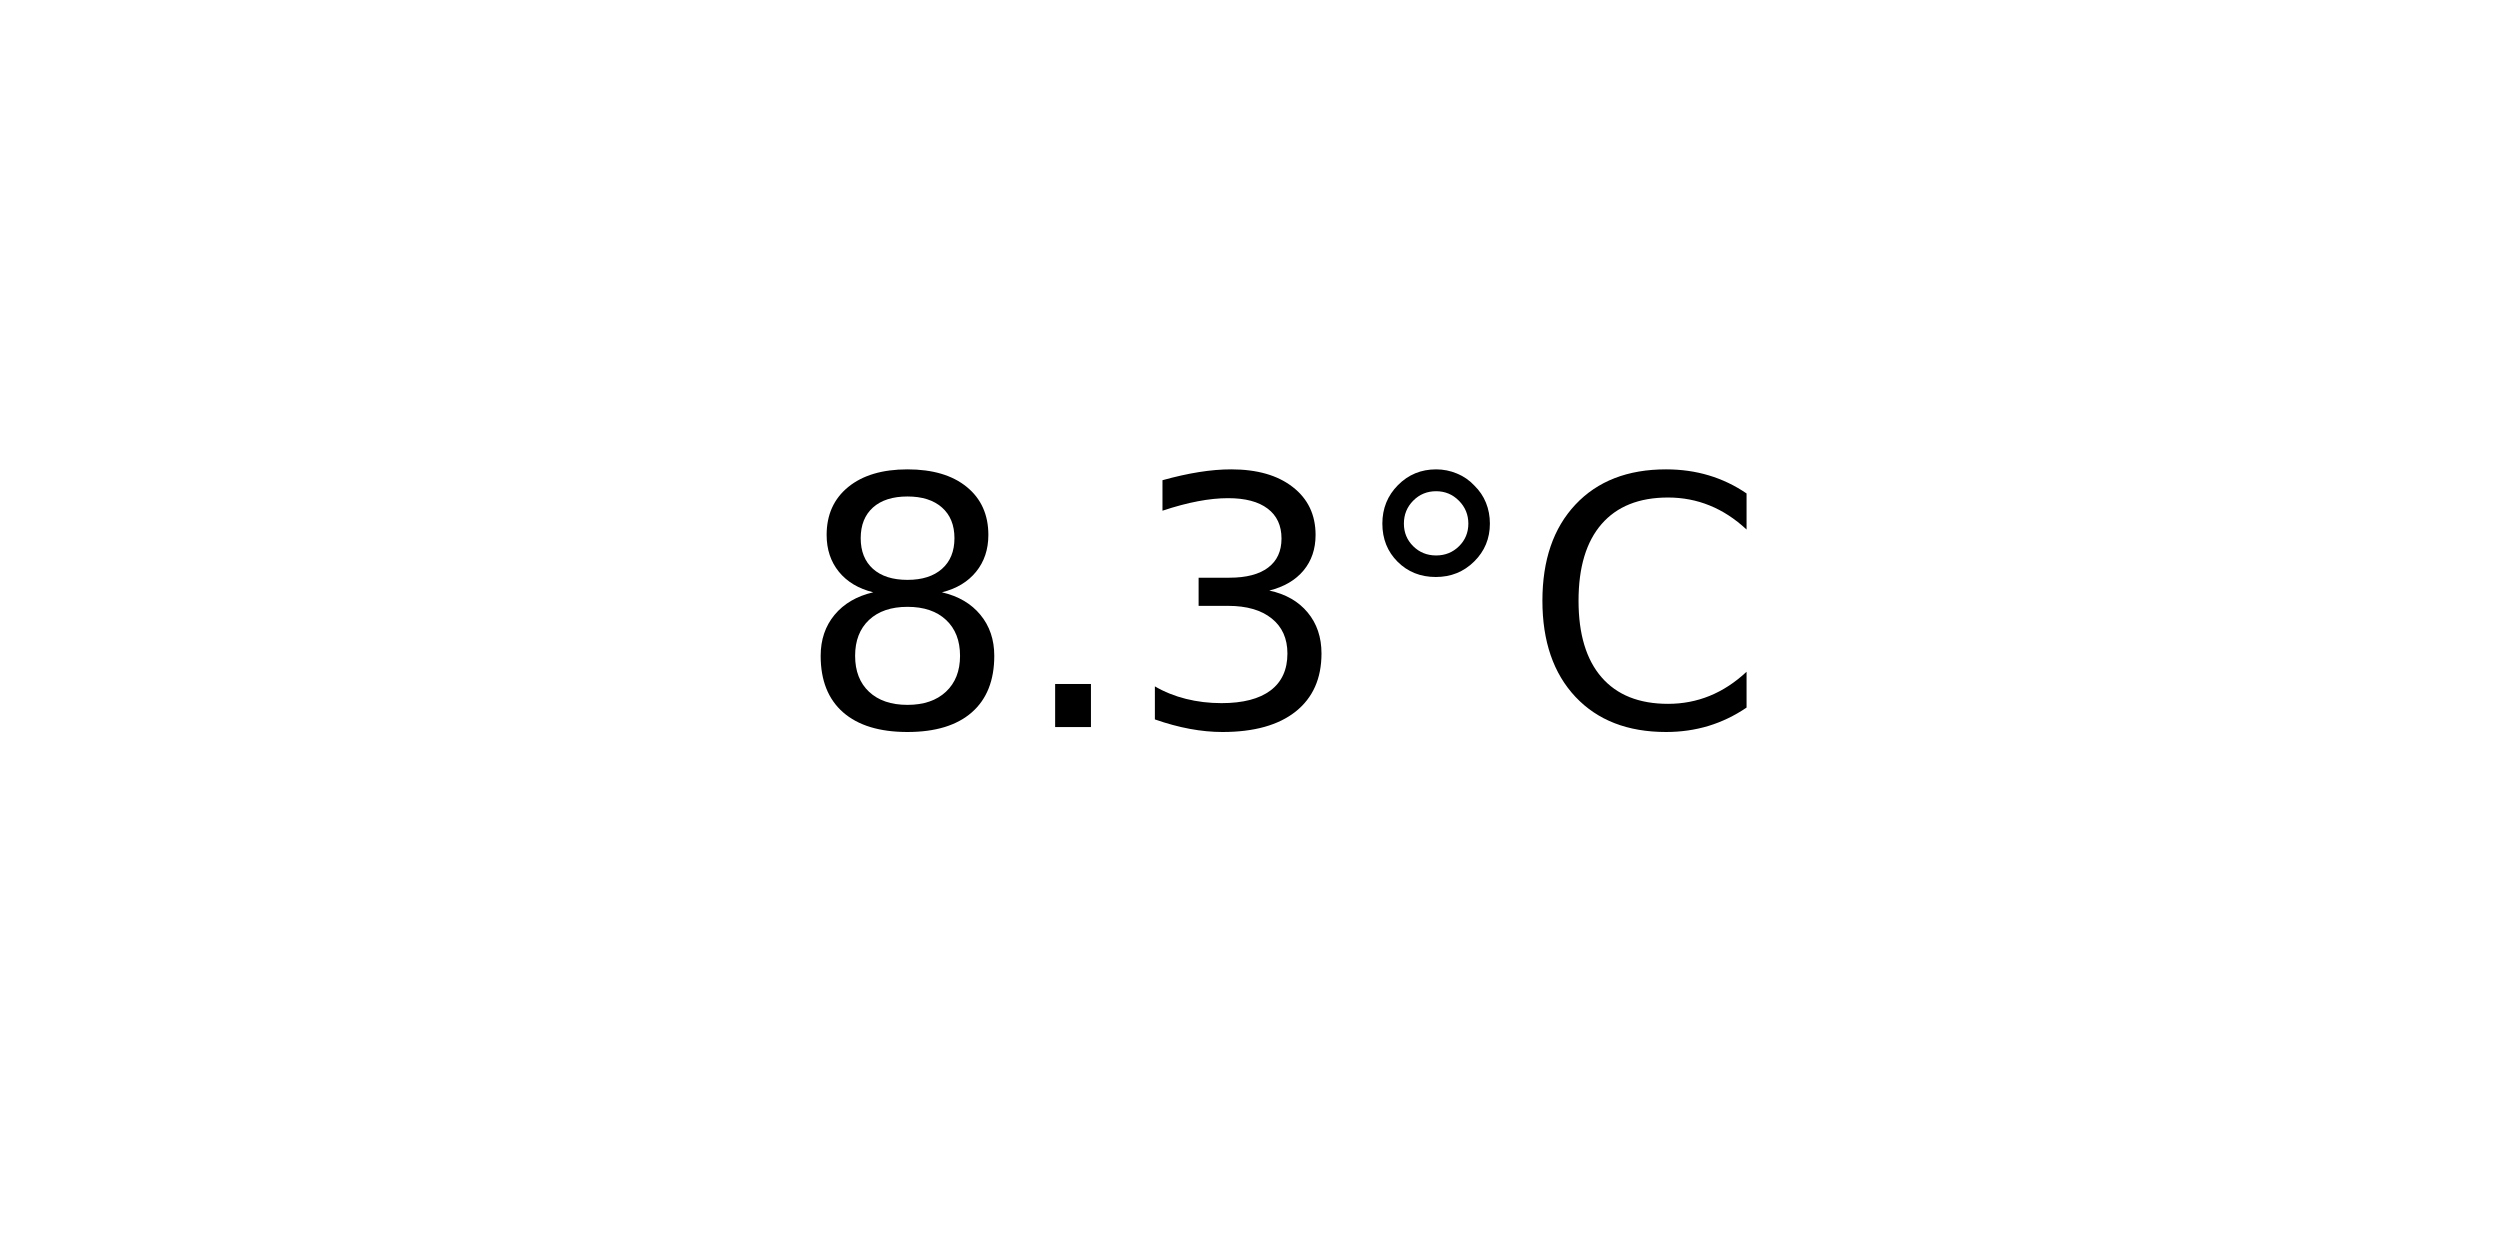
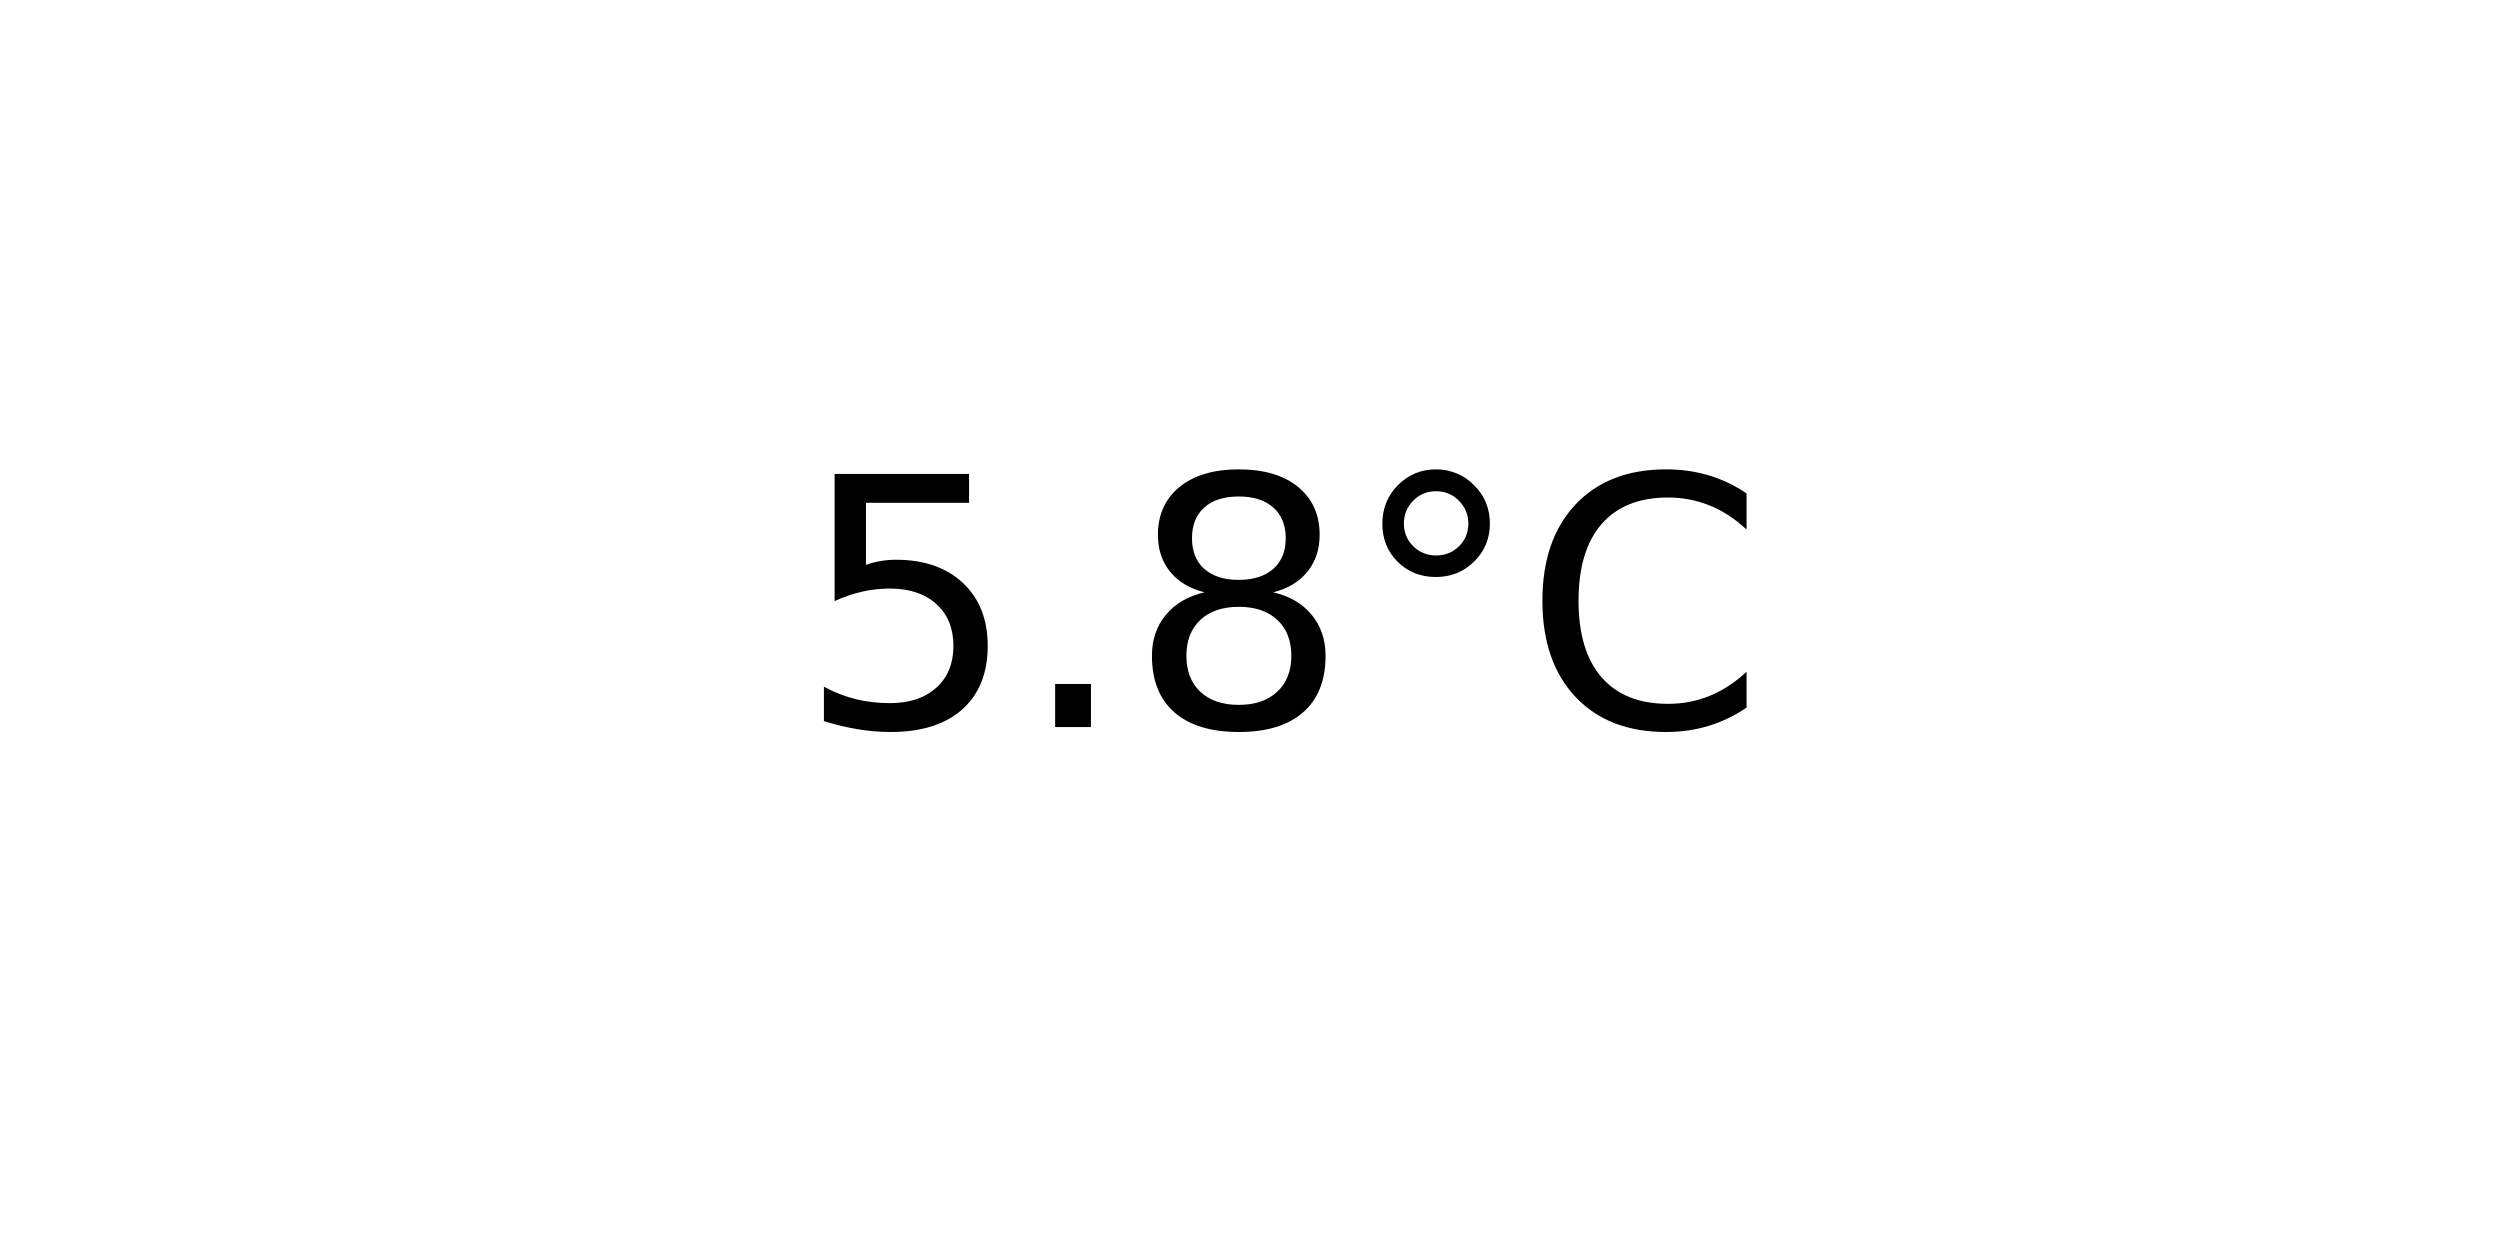
<svg xmlns="http://www.w3.org/2000/svg" xmlns:xlink="http://www.w3.org/1999/xlink" width="72pt" height="36pt" viewBox="0 0 72 36" version="1.1">
  <defs>
    <style type="text/css">*{stroke-linejoin: round; stroke-linecap: butt}</style>
  </defs>
  <g id="figure_1">
    <g id="axes_1">
      <g id="text_1">
        <g transform="translate(22.95703 20.93937) scale(0.1 -0.1)">
          <defs>
+             <path id="DejaVuSans-35" d="M 691 4666  L 3169 4666  L 3169 4134  L 1269 4134  L 1269 2991  Q 1406 3038 1543 3061  Q 1681 3084 1819 3084  Q 2600 3084 3056 2656  Q 3513 2228 3513 1497  Q 3513 744 3044 326  Q 2575 -91 1722 -91  Q 1428 -91 1123 -41  Q 819 9 494 109  L 494 744  Q 775 591 1075 516  Q 1375 441 1709 441  Q 2250 441 2565 725  Q 2881 1009 2881 1497  Q 2881 1984 2565 2268  Q 2250 2553 1709 2553  Q 1456 2553 1204 2497  Q 953 2441 691 2322  L 691 4666  z " transform="scale(0.015625)" />
+             <path id="DejaVuSans-2e" d="M 684 794  L 1344 794  L 1344 0  L 684 0  L 684 794  z " transform="scale(0.015625)" />
            <path id="DejaVuSans-38" d="M 2034 2216  Q 1584 2216 1326 1975  Q 1069 1734 1069 1313  Q 1069 891 1326 650  Q 1584 409 2034 409  Q 2484 409 2743 651  Q 3003 894 3003 1313  Q 3003 1734 2745 1975  Q 2488 2216 2034 2216  z M 1403 2484  Q 997 2584 770 2862  Q 544 3141 544 3541  Q 544 4100 942 4425  Q 1341 4750 2034 4750  Q 2731 4750 3128 4425  Q 3525 4100 3525 3541  Q 3525 3141 3298 2862  Q 3072 2584 2669 2484  Q 3125 2378 3379 2068  Q 3634 1759 3634 1313  Q 3634 634 3220 271  Q 2806 -91 2034 -91  Q 1263 -91 848 271  Q 434 634 434 1313  Q 434 1759 690 2068  Q 947 2378 1403 2484  z M 1172 3481  Q 1172 3119 1398 2916  Q 1625 2713 2034 2713  Q 2441 2713 2670 2916  Q 2900 3119 2900 3481  Q 2900 3844 2670 4047  Q 2441 4250 2034 4250  Q 1625 4250 1398 4047  Q 1172 3844 1172 3481  z " transform="scale(0.015625)" />
-             <path id="DejaVuSans-2e" d="M 684 794  L 1344 794  L 1344 0  L 684 0  L 684 794  z " transform="scale(0.015625)" />
-             <path id="DejaVuSans-33" d="M 2597 2516  Q 3050 2419 3304 2112  Q 3559 1806 3559 1356  Q 3559 666 3084 287  Q 2609 -91 1734 -91  Q 1441 -91 1130 -33  Q 819 25 488 141  L 488 750  Q 750 597 1062 519  Q 1375 441 1716 441  Q 2309 441 2620 675  Q 2931 909 2931 1356  Q 2931 1769 2642 2001  Q 2353 2234 1838 2234  L 1294 2234  L 1294 2753  L 1863 2753  Q 2328 2753 2575 2939  Q 2822 3125 2822 3475  Q 2822 3834 2567 4026  Q 2313 4219 1838 4219  Q 1578 4219 1281 4162  Q 984 4106 628 3988  L 628 4550  Q 988 4650 1302 4700  Q 1616 4750 1894 4750  Q 2613 4750 3031 4423  Q 3450 4097 3450 3541  Q 3450 3153 3228 2886  Q 3006 2619 2597 2516  z " transform="scale(0.015625)" />
            <path id="DejaVuSans-b0" d="M 1600 4347  Q 1350 4347 1178 4173  Q 1006 4000 1006 3750  Q 1006 3503 1178 3333  Q 1350 3163 1600 3163  Q 1850 3163 2022 3333  Q 2194 3503 2194 3750  Q 2194 3997 2020 4172  Q 1847 4347 1600 4347  z M 1600 4750  Q 1800 4750 1984 4673  Q 2169 4597 2303 4453  Q 2447 4313 2519 4134  Q 2591 3956 2591 3750  Q 2591 3338 2302 3052  Q 2013 2766 1594 2766  Q 1172 2766 890 3047  Q 609 3328 609 3750  Q 609 4169 896 4459  Q 1184 4750 1600 4750  z " transform="scale(0.015625)" />
            <path id="DejaVuSans-43" d="M 4122 4306  L 4122 3641  Q 3803 3938 3442 4084  Q 3081 4231 2675 4231  Q 1875 4231 1450 3742  Q 1025 3253 1025 2328  Q 1025 1406 1450 917  Q 1875 428 2675 428  Q 3081 428 3442 575  Q 3803 722 4122 1019  L 4122 359  Q 3791 134 3420 21  Q 3050 -91 2638 -91  Q 1578 -91 968 557  Q 359 1206 359 2328  Q 359 3453 968 4101  Q 1578 4750 2638 4750  Q 3056 4750 3426 4639  Q 3797 4528 4122 4306  z " transform="scale(0.015625)" />
          </defs>
-           <use xlink:href="#DejaVuSans-38" />
+           <use xlink:href="#DejaVuSans-35" />
          <use xlink:href="#DejaVuSans-2e" x="63.623" />
-           <use xlink:href="#DejaVuSans-33" x="95.41" />
+           <use xlink:href="#DejaVuSans-38" x="95.41" />
          <use xlink:href="#DejaVuSans-b0" x="159.033" />
          <use xlink:href="#DejaVuSans-43" x="209.033" />
        </g>
      </g>
    </g>
  </g>
</svg>
